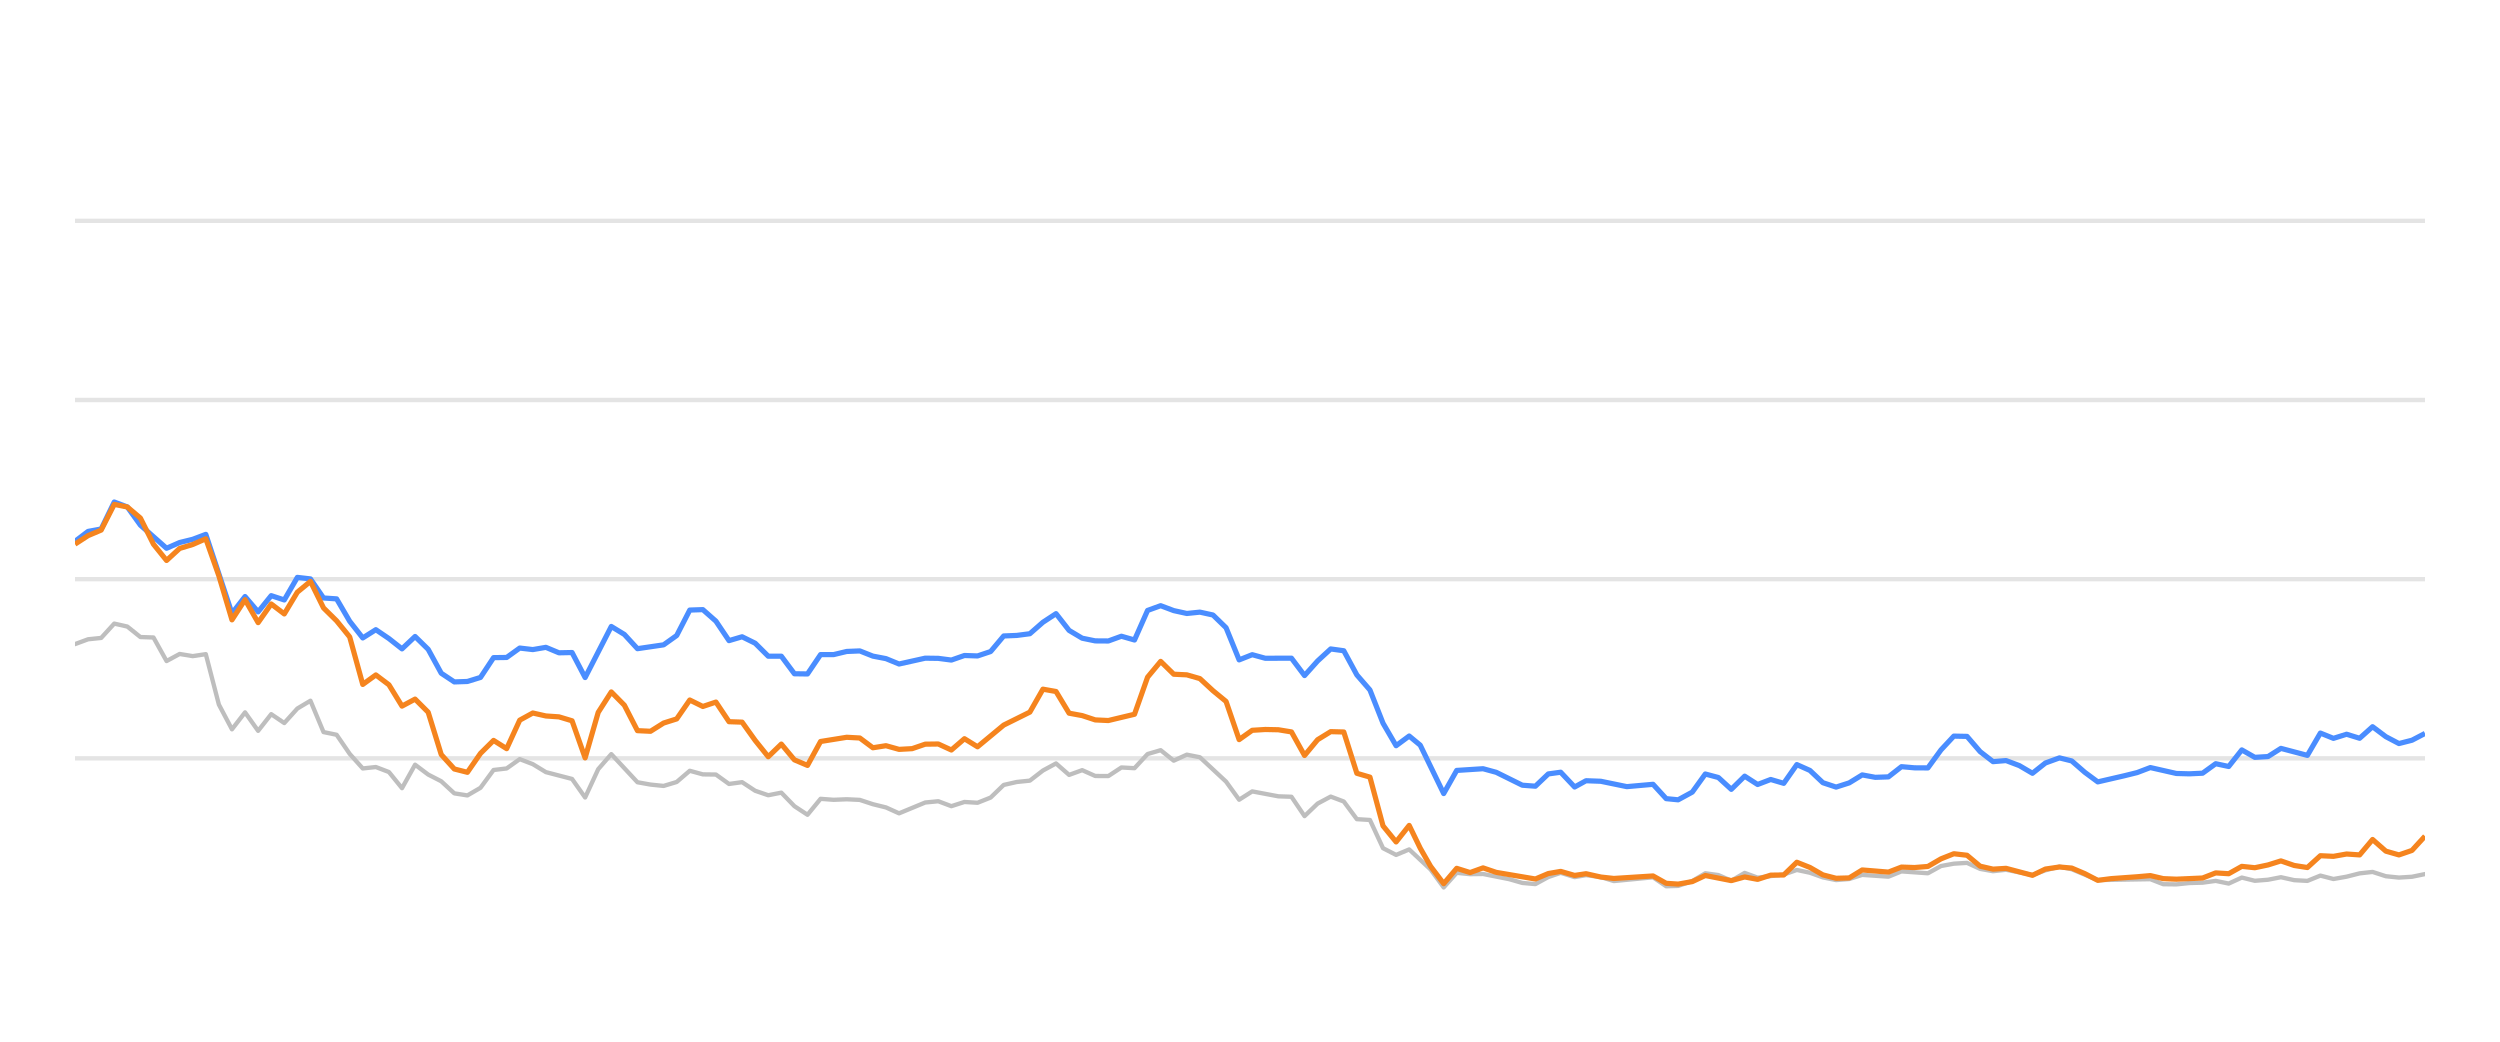
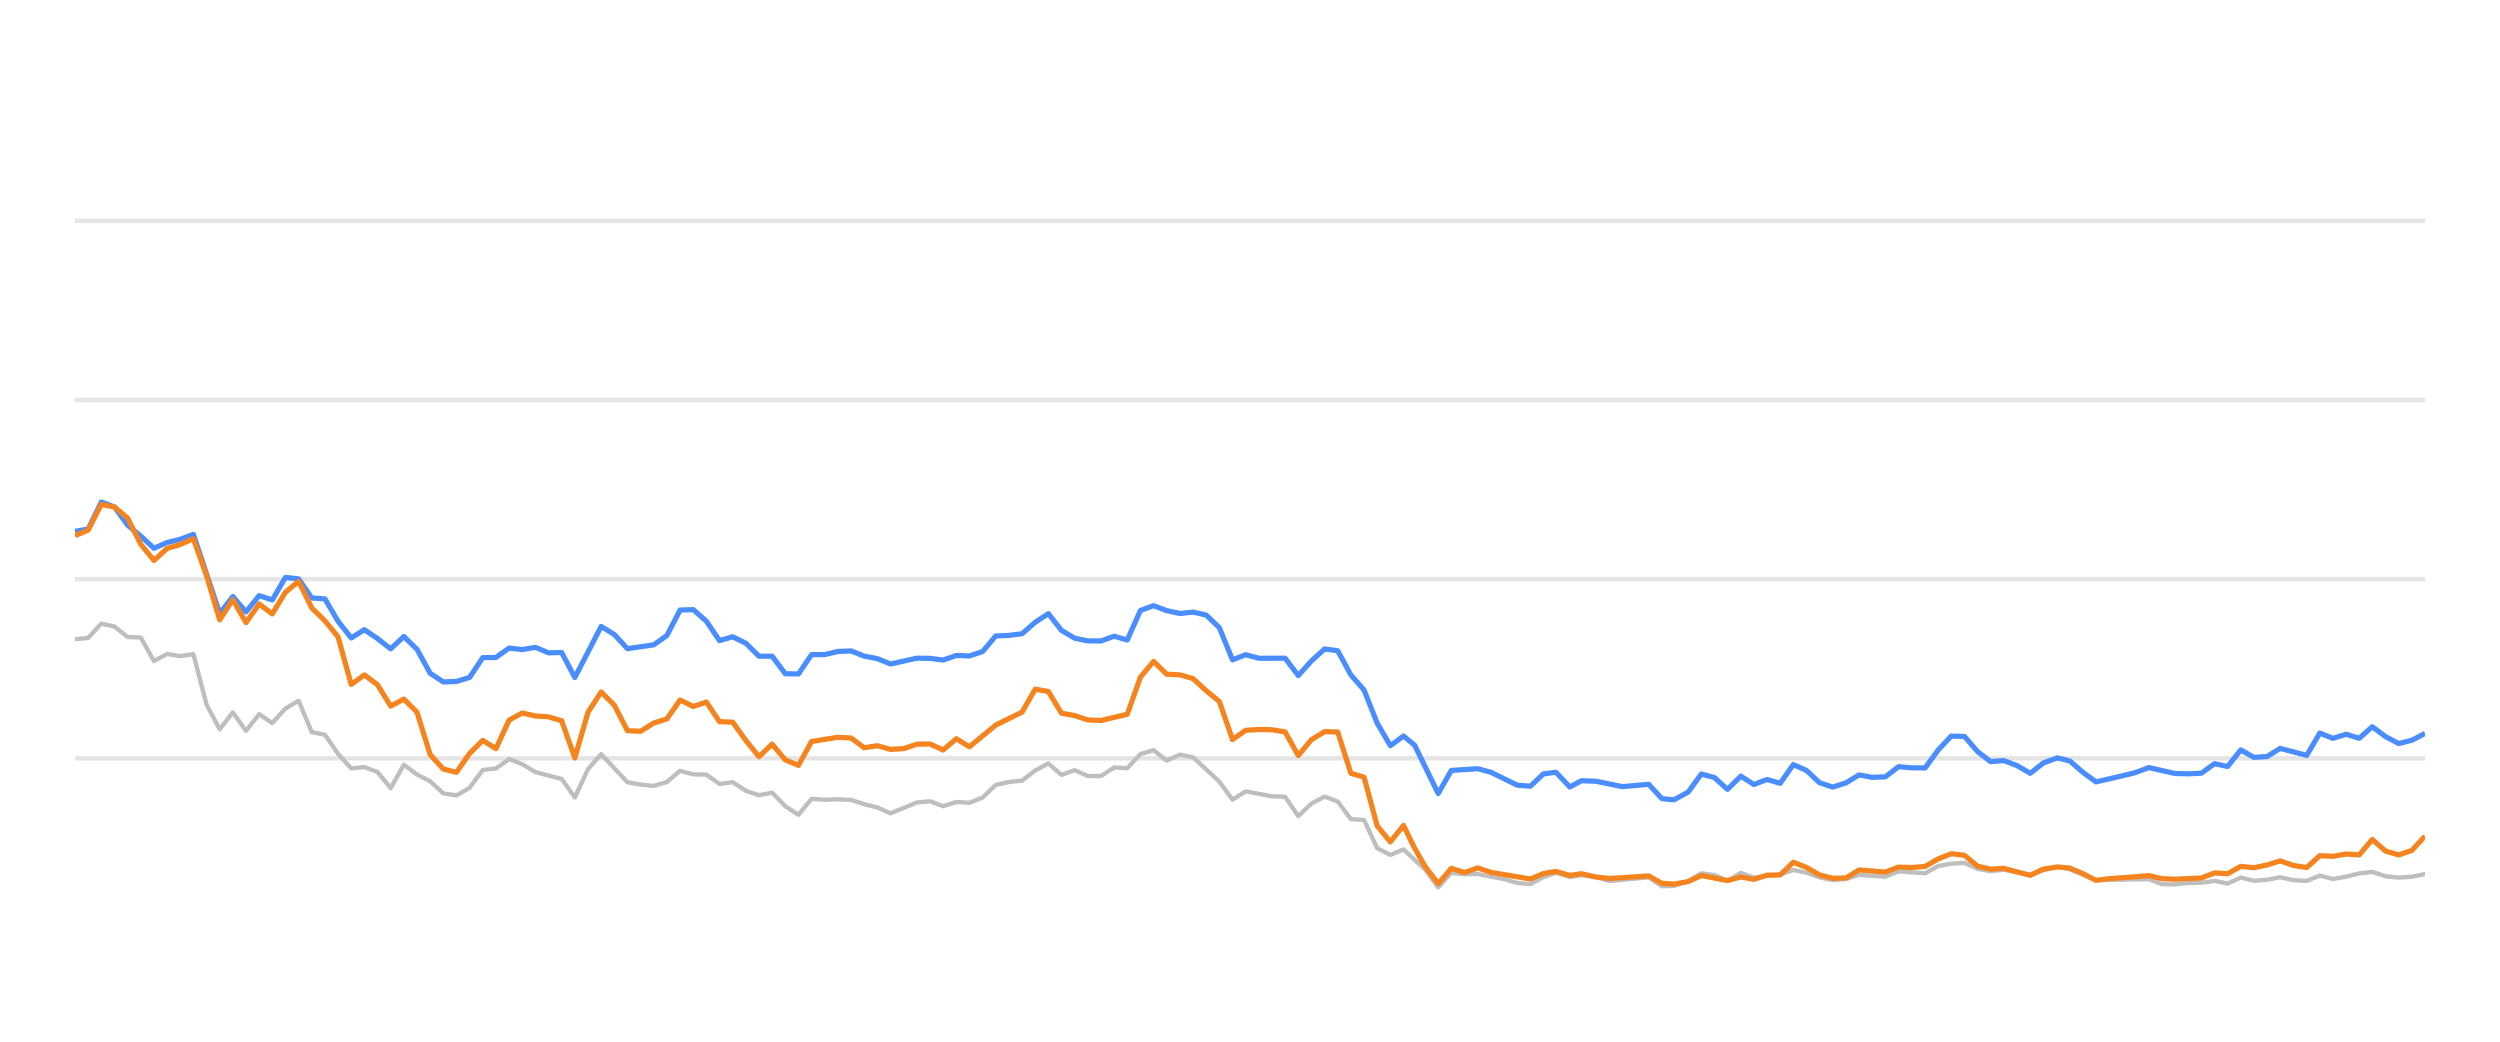
<svg xmlns="http://www.w3.org/2000/svg" width="288pt" height="120pt" viewBox="0 0 288 120" version="1.1">
  <defs>
    <style type="text/css">*{stroke-linejoin: round; stroke-linecap: butt}</style>
  </defs>
  <g id="figure_1">
    <g id="patch_1">
      <path d="M 0 120  L 288 120  L 288 0  L 0 0  L 0 120  z " style="fill: none; opacity: 0" />
    </g>
    <g id="axes_1">
      <g id="patch_2">
        <path d="M 8.64 108  L 279.36 108  L 279.36 4.8  L 8.64 4.8  L 8.64 108  z " style="fill: none" />
      </g>
      <g id="matplotlib.axis_1" />
      <g id="matplotlib.axis_2" />
      <g id="line2d_1">
-         <path d="M 8.64 87.36  L 279.36 87.36  " clip-path="url(#pabf4d1870c)" style="fill: none; stroke: #b2b2b2; stroke-opacity: 0.35; stroke-width: 0.5; stroke-linecap: square" />
+         <path d="M 8.64 87.36  L 279.36 87.36  " clip-path="url(#p564fc55884)" style="fill: none; stroke: #b2b2b2; stroke-opacity: 0.35; stroke-width: 0.5; stroke-linecap: square" />
      </g>
      <g id="line2d_2">
-         <path d="M 8.64 66.72  L 279.36 66.72  " clip-path="url(#pabf4d1870c)" style="fill: none; stroke: #b2b2b2; stroke-opacity: 0.35; stroke-width: 0.5; stroke-linecap: square" />
+         <path d="M 8.64 66.72  L 279.36 66.72  " clip-path="url(#p564fc55884)" style="fill: none; stroke: #b2b2b2; stroke-opacity: 0.35; stroke-width: 0.5; stroke-linecap: square" />
      </g>
      <g id="line2d_3">
-         <path d="M 8.64 46.08  L 279.36 46.08  " clip-path="url(#pabf4d1870c)" style="fill: none; stroke: #b2b2b2; stroke-opacity: 0.35; stroke-width: 0.5; stroke-linecap: square" />
+         <path d="M 8.64 46.08  L 279.36 46.08  " clip-path="url(#p564fc55884)" style="fill: none; stroke: #b2b2b2; stroke-opacity: 0.35; stroke-width: 0.5; stroke-linecap: square" />
      </g>
      <g id="line2d_4">
-         <path d="M 8.64 25.44  L 279.36 25.44  " clip-path="url(#pabf4d1870c)" style="fill: none; stroke: #b2b2b2; stroke-opacity: 0.35; stroke-width: 0.5; stroke-linecap: square" />
+         <path d="M 8.64 25.44  L 279.36 25.44  " clip-path="url(#p564fc55884)" style="fill: none; stroke: #b2b2b2; stroke-opacity: 0.35; stroke-width: 0.5; stroke-linecap: square" />
      </g>
      <g id="line2d_5">
-         <path d="M 8.64 74.202  L 10.147 73.645  L 11.654 73.49  L 13.161 71.839  L 14.667 72.179  L 16.174 73.387  L 17.681 73.438  L 19.188 76.152  L 20.695 75.337  L 22.202 75.585  L 23.708 75.358  L 25.215 81.168  L 26.722 84.016  L 28.229 82.066  L 29.736 84.192  L 31.243 82.272  L 32.749 83.294  L 34.256 81.622  L 35.763 80.724  L 37.27 84.336  L 38.777 84.646  L 40.284 86.844  L 41.79 88.526  L 43.297 88.361  L 44.804 88.939  L 46.311 90.797  L 47.818 88.093  L 49.325 89.228  L 50.831 90.002  L 52.338 91.395  L 53.845 91.632  L 55.352 90.755  L 56.859 88.702  L 58.366 88.526  L 59.873 87.453  L 61.379 88.031  L 62.886 88.949  L 65.9 89.734  L 67.407 91.87  L 68.914 88.609  L 70.42 86.875  L 73.434 90.115  L 74.941 90.384  L 76.448 90.539  L 77.955 90.084  L 79.461 88.794  L 80.968 89.207  L 82.475 89.228  L 83.982 90.312  L 85.489 90.105  L 86.996 91.096  L 88.502 91.612  L 90.009 91.313  L 91.516 92.871  L 93.023 93.862  L 94.53 92.025  L 96.037 92.138  L 97.543 92.076  L 99.05 92.148  L 100.557 92.644  L 102.064 93.015  L 103.571 93.696  L 106.585 92.448  L 108.091 92.303  L 109.598 92.871  L 111.105 92.386  L 112.612 92.479  L 114.119 91.88  L 115.626 90.425  L 117.132 90.084  L 118.639 89.93  L 120.146 88.764  L 121.653 87.948  L 123.16 89.269  L 124.667 88.722  L 126.173 89.393  L 127.68 89.403  L 129.187 88.413  L 130.694 88.495  L 132.201 86.865  L 133.708 86.421  L 135.214 87.628  L 136.721 86.937  L 138.228 87.236  L 141.242 90.043  L 142.749 92.128  L 144.256 91.168  L 147.269 91.736  L 148.776 91.787  L 150.283 94.016  L 151.79 92.572  L 153.297 91.767  L 154.803 92.334  L 156.31 94.367  L 157.817 94.46  L 159.324 97.711  L 160.831 98.485  L 162.338 97.855  L 164.807 100.167  L 166.313 102.231  L 167.814 100.549  L 169.355 100.704  L 170.849 100.683  L 173.868 101.282  L 175.37 101.715  L 176.876 101.849  L 178.365 101.034  L 179.792 100.549  L 181.396 101.044  L 182.713 100.817  L 184.407 101.034  L 185.912 101.498  L 190.432 101.065  L 191.943 102.097  L 193.323 102.056  L 194.951 101.498  L 196.452 100.601  L 197.956 100.807  L 199.445 101.457  L 200.986 100.559  L 202.477 101.106  L 205.486 100.745  L 206.996 100.219  L 208.502 100.539  L 209.997 101.075  L 211.519 101.385  L 213.03 101.261  L 214.527 100.786  L 217.546 100.993  L 219.05 100.384  L 222.091 100.601  L 223.602 99.765  L 225.082 99.496  L 226.601 99.403  L 228.108 100.095  L 229.6 100.363  L 231.098 100.198  L 234.138 100.797  L 235.631 100.26  L 237.25 99.837  L 238.663 100.136  L 241.664 101.385  L 247.719 101.282  L 249.206 101.86  L 250.715 101.88  L 252.209 101.725  L 253.738 101.684  L 255.249 101.478  L 256.746 101.787  L 258.255 101.096  L 259.757 101.467  L 261.278 101.344  L 262.762 101.055  L 264.295 101.395  L 265.81 101.478  L 267.307 100.869  L 268.813 101.261  L 270.326 100.993  L 271.83 100.611  L 273.32 100.446  L 274.847 100.941  L 276.358 101.096  L 277.858 101.003  L 279.36 100.693  L 279.36 100.693  " clip-path="url(#pabf4d1870c)" style="fill: none; stroke: #bebebe; stroke-width: 0.5; stroke-linecap: round" />
+         <path d="M 8.64 73.645  L 10.155 73.49  L 11.671 71.839  L 13.186 72.179  L 14.701 73.387  L 16.216 73.438  L 17.732 76.152  L 19.247 75.337  L 20.762 75.585  L 22.277 75.358  L 23.793 81.168  L 25.308 84.016  L 26.823 82.066  L 28.339 84.192  L 29.854 82.272  L 31.369 83.294  L 32.884 81.622  L 34.4 80.724  L 35.915 84.336  L 37.43 84.646  L 38.945 86.844  L 40.461 88.526  L 41.976 88.361  L 43.491 88.939  L 45.007 90.797  L 46.522 88.093  L 48.037 89.228  L 49.552 90.002  L 51.068 91.395  L 52.583 91.632  L 54.098 90.755  L 55.613 88.702  L 57.129 88.526  L 58.644 87.453  L 60.159 88.031  L 61.675 88.949  L 64.705 89.734  L 66.22 91.87  L 67.736 88.609  L 69.251 86.875  L 72.281 90.115  L 73.797 90.384  L 75.312 90.539  L 76.827 90.084  L 78.343 88.794  L 79.858 89.207  L 81.373 89.228  L 82.888 90.312  L 84.404 90.105  L 85.919 91.096  L 87.434 91.612  L 88.949 91.313  L 90.465 92.871  L 91.98 93.862  L 93.495 92.025  L 95.011 92.138  L 96.526 92.076  L 98.041 92.148  L 99.556 92.644  L 101.072 93.015  L 102.587 93.696  L 105.617 92.448  L 107.133 92.303  L 108.648 92.871  L 110.163 92.386  L 111.679 92.479  L 113.194 91.88  L 114.709 90.425  L 116.224 90.084  L 117.74 89.93  L 119.255 88.764  L 120.77 87.948  L 122.285 89.269  L 123.801 88.722  L 125.316 89.393  L 126.831 89.403  L 128.347 88.413  L 129.862 88.495  L 131.377 86.865  L 132.892 86.421  L 134.408 87.628  L 135.923 86.937  L 137.438 87.236  L 140.469 90.043  L 141.984 92.128  L 143.499 91.168  L 146.53 91.736  L 148.045 91.787  L 149.56 94.016  L 151.076 92.572  L 152.591 91.767  L 154.106 92.334  L 155.621 94.367  L 157.137 94.46  L 158.652 97.711  L 160.167 98.485  L 161.683 97.855  L 164.166 100.167  L 165.68 102.231  L 167.189 100.549  L 168.739 100.704  L 170.242 100.683  L 173.278 101.282  L 174.788 101.715  L 176.303 101.849  L 177.8 101.034  L 179.235 100.549  L 180.847 101.044  L 182.172 100.817  L 183.876 101.034  L 185.389 101.498  L 189.934 101.065  L 191.454 102.097  L 192.841 102.056  L 194.479 101.498  L 195.988 100.601  L 197.5 100.807  L 198.997 101.457  L 200.547 100.559  L 202.047 101.106  L 205.072 100.745  L 206.591 100.219  L 208.105 100.539  L 209.609 101.075  L 211.139 101.385  L 212.659 101.261  L 214.164 100.786  L 217.2 100.993  L 218.713 100.384  L 221.77 100.601  L 223.29 99.765  L 224.778 99.496  L 226.305 99.403  L 227.821 100.095  L 229.321 100.363  L 230.828 100.198  L 233.885 100.797  L 235.386 100.26  L 237.014 99.837  L 238.435 100.136  L 241.453 101.385  L 247.542 101.282  L 249.038 101.86  L 250.555 101.88  L 252.057 101.725  L 253.595 101.684  L 255.114 101.478  L 256.62 101.787  L 258.137 101.096  L 259.647 101.467  L 261.177 101.344  L 262.669 101.055  L 264.211 101.395  L 265.734 101.478  L 267.24 100.869  L 268.754 101.261  L 270.276 100.993  L 271.788 100.611  L 273.286 100.446  L 274.822 100.941  L 276.341 101.096  L 277.849 101.003  L 279.36 100.693  L 279.36 100.693  " clip-path="url(#p564fc55884)" style="fill: none; stroke: #bebebe; stroke-width: 0.5; stroke-linecap: round" />
      </g>
      <g id="line2d_6">
-         <path d="M 8.64 62.365  L 10.147 61.219  L 11.654 60.941  L 13.161 57.834  L 14.667 58.402  L 16.174 60.497  L 19.188 63.16  L 20.695 62.499  L 22.202 62.128  L 23.708 61.56  L 26.722 70.662  L 28.229 68.722  L 29.736 70.487  L 31.243 68.619  L 32.749 69.114  L 34.256 66.514  L 35.763 66.689  L 37.27 68.887  L 38.777 68.99  L 40.284 71.57  L 41.79 73.49  L 43.297 72.54  L 44.804 73.562  L 46.311 74.749  L 47.818 73.325  L 49.325 74.801  L 50.831 77.556  L 52.338 78.557  L 53.845 78.505  L 55.352 78.041  L 56.859 75.76  L 58.366 75.74  L 59.873 74.656  L 61.379 74.832  L 62.886 74.574  L 64.393 75.203  L 65.9 75.172  L 67.407 78.051  L 70.42 72.169  L 71.927 73.087  L 73.434 74.728  L 76.448 74.285  L 77.955 73.211  L 79.461 70.28  L 80.968 70.229  L 82.475 71.56  L 83.982 73.8  L 85.489 73.356  L 86.996 74.099  L 88.502 75.595  L 90.009 75.595  L 91.516 77.618  L 93.023 77.639  L 94.53 75.409  L 96.037 75.409  L 97.543 75.048  L 99.05 74.986  L 100.557 75.585  L 102.064 75.874  L 103.571 76.493  L 106.585 75.822  L 108.091 75.843  L 109.598 76.039  L 111.105 75.513  L 112.612 75.564  L 114.119 75.059  L 115.626 73.263  L 117.132 73.201  L 118.639 73.005  L 120.146 71.684  L 121.653 70.693  L 123.16 72.623  L 124.667 73.521  L 126.173 73.83  L 127.68 73.841  L 129.187 73.294  L 130.694 73.727  L 132.201 70.322  L 133.708 69.775  L 135.214 70.342  L 136.721 70.673  L 138.228 70.518  L 139.735 70.848  L 141.242 72.313  L 142.749 76.018  L 144.256 75.42  L 145.762 75.833  L 148.776 75.822  L 150.283 77.824  L 151.79 76.142  L 153.297 74.759  L 154.803 74.966  L 156.31 77.752  L 157.817 79.486  L 159.324 83.315  L 160.831 85.905  L 162.338 84.79  L 163.61 85.843  L 166.313 91.416  L 167.814 88.753  L 170.849 88.557  L 172.365 88.97  L 175.37 90.456  L 176.876 90.57  L 178.365 89.156  L 179.792 88.96  L 181.396 90.662  L 182.713 89.94  L 184.407 90.002  L 187.41 90.621  L 190.432 90.353  L 191.943 92.004  L 193.323 92.138  L 194.951 91.251  L 196.452 89.166  L 197.956 89.568  L 199.445 90.931  L 200.986 89.414  L 202.477 90.373  L 203.987 89.796  L 205.486 90.239  L 206.996 88.082  L 208.502 88.753  L 209.997 90.167  L 211.519 90.673  L 213.03 90.188  L 214.527 89.269  L 216.033 89.548  L 217.546 89.496  L 219.05 88.32  L 220.555 88.454  L 222.091 88.464  L 223.602 86.39  L 225.082 84.801  L 226.601 84.832  L 228.108 86.586  L 229.6 87.742  L 231.098 87.618  L 232.627 88.196  L 234.138 89.083  L 235.631 87.897  L 237.25 87.308  L 238.663 87.659  L 240.171 88.97  L 241.664 90.074  L 244.702 89.372  L 246.2 89.001  L 247.719 88.423  L 250.715 89.104  L 252.209 89.145  L 253.738 89.073  L 255.249 87.979  L 256.746 88.299  L 258.255 86.39  L 259.757 87.246  L 261.278 87.154  L 262.762 86.214  L 265.81 87.019  L 267.307 84.45  L 268.813 85.059  L 270.326 84.584  L 271.83 85.048  L 273.32 83.717  L 274.847 84.863  L 276.358 85.657  L 277.858 85.275  L 279.36 84.491  L 279.36 84.491  " clip-path="url(#pabf4d1870c)" style="fill: none; stroke: #4a8dff; stroke-width: 0.6" />
+         <path d="M 8.64 61.219  L 10.155 60.941  L 11.671 57.834  L 13.186 58.402  L 14.701 60.497  L 16.216 61.756  L 17.732 63.16  L 19.247 62.499  L 20.762 62.128  L 22.277 61.56  L 25.308 70.662  L 26.823 68.722  L 28.339 70.487  L 29.854 68.619  L 31.369 69.114  L 32.884 66.514  L 34.4 66.689  L 35.915 68.887  L 37.43 68.99  L 38.945 71.57  L 40.461 73.49  L 41.976 72.54  L 43.491 73.562  L 45.007 74.749  L 46.522 73.325  L 48.037 74.801  L 49.552 77.556  L 51.068 78.557  L 52.583 78.505  L 54.098 78.041  L 55.613 75.76  L 57.129 75.74  L 58.644 74.656  L 60.159 74.832  L 61.675 74.574  L 63.19 75.203  L 64.705 75.172  L 66.22 78.051  L 69.251 72.169  L 70.766 73.087  L 72.281 74.728  L 75.312 74.285  L 76.827 73.211  L 78.343 70.28  L 79.858 70.229  L 81.373 71.56  L 82.888 73.8  L 84.404 73.356  L 85.919 74.099  L 87.434 75.595  L 88.949 75.595  L 90.465 77.618  L 91.98 77.639  L 93.495 75.409  L 95.011 75.409  L 96.526 75.048  L 98.041 74.986  L 99.556 75.585  L 101.072 75.874  L 102.587 76.493  L 105.617 75.822  L 107.133 75.843  L 108.648 76.039  L 110.163 75.513  L 111.679 75.564  L 113.194 75.059  L 114.709 73.263  L 116.224 73.201  L 117.74 73.005  L 119.255 71.684  L 120.77 70.693  L 122.285 72.623  L 123.801 73.521  L 125.316 73.83  L 126.831 73.841  L 128.347 73.294  L 129.862 73.727  L 131.377 70.322  L 132.892 69.775  L 134.408 70.342  L 135.923 70.673  L 137.438 70.518  L 138.953 70.848  L 140.469 72.313  L 141.984 76.018  L 143.499 75.42  L 145.015 75.833  L 148.045 75.822  L 149.56 77.824  L 151.076 76.142  L 152.591 74.759  L 154.106 74.966  L 155.621 77.752  L 157.137 79.486  L 158.652 83.315  L 160.167 85.905  L 161.683 84.79  L 162.962 85.843  L 165.68 91.416  L 167.189 88.753  L 170.242 88.557  L 171.766 88.97  L 174.788 90.456  L 176.303 90.57  L 177.8 89.156  L 179.235 88.96  L 180.847 90.662  L 182.172 89.94  L 183.876 90.002  L 186.895 90.621  L 189.934 90.353  L 191.454 92.004  L 192.841 92.138  L 194.479 91.251  L 195.988 89.166  L 197.5 89.568  L 198.997 90.931  L 200.547 89.414  L 202.047 90.373  L 203.565 89.796  L 205.072 90.239  L 206.591 88.082  L 208.105 88.753  L 209.609 90.167  L 211.139 90.673  L 212.659 90.188  L 214.164 89.269  L 215.679 89.548  L 217.2 89.496  L 218.713 88.32  L 220.226 88.454  L 221.77 88.464  L 223.29 86.39  L 224.778 84.801  L 226.305 84.832  L 227.821 86.586  L 229.321 87.742  L 230.828 87.618  L 232.366 88.196  L 233.885 89.083  L 235.386 87.897  L 237.014 87.308  L 238.435 87.659  L 239.952 88.97  L 241.453 90.074  L 244.508 89.372  L 246.014 89.001  L 247.542 88.423  L 250.555 89.104  L 252.057 89.145  L 253.595 89.073  L 255.114 87.979  L 256.62 88.299  L 258.137 86.39  L 259.647 87.246  L 261.177 87.154  L 262.669 86.214  L 265.734 87.019  L 267.24 84.45  L 268.754 85.059  L 270.276 84.584  L 271.788 85.048  L 273.286 83.717  L 274.822 84.863  L 276.341 85.657  L 277.849 85.275  L 279.36 84.491  L 279.36 84.491  " clip-path="url(#p564fc55884)" style="fill: none; stroke: #4a8dff; stroke-width: 0.6" />
      </g>
      <g id="line2d_7">
-         <path d="M 8.64 62.685  L 10.147 61.704  L 11.654 61.065  L 13.161 58.103  L 14.667 58.402  L 16.174 59.682  L 17.681 62.695  L 19.188 64.563  L 20.695 63.18  L 22.202 62.726  L 23.708 62.066  L 25.215 66.338  L 26.722 71.405  L 28.229 69.083  L 29.736 71.725  L 31.243 69.579  L 32.749 70.724  L 34.256 68.216  L 35.763 66.978  L 37.27 70.033  L 38.777 71.519  L 40.284 73.376  L 41.79 78.846  L 43.297 77.752  L 44.804 78.887  L 46.311 81.343  L 47.818 80.538  L 49.325 82.045  L 50.831 86.927  L 52.338 88.588  L 53.845 88.97  L 55.352 86.792  L 56.859 85.296  L 58.366 86.245  L 59.873 82.964  L 61.379 82.138  L 62.886 82.479  L 64.393 82.582  L 65.9 83.036  L 67.407 87.308  L 68.914 82.066  L 70.42 79.713  L 71.927 81.24  L 73.434 84.171  L 74.941 84.243  L 76.448 83.294  L 77.955 82.819  L 79.461 80.642  L 80.968 81.385  L 82.475 80.879  L 83.982 83.139  L 85.489 83.191  L 86.996 85.296  L 88.502 87.174  L 90.009 85.719  L 91.516 87.535  L 93.023 88.175  L 94.53 85.42  L 97.543 84.935  L 99.05 85.017  L 100.557 86.142  L 102.064 85.905  L 103.571 86.328  L 105.078 86.245  L 106.585 85.729  L 108.091 85.709  L 109.598 86.4  L 111.105 85.1  L 112.612 86.029  L 115.626 83.531  L 118.639 82.035  L 120.146 79.393  L 121.653 79.661  L 123.16 82.159  L 124.667 82.437  L 126.173 82.933  L 127.68 83.005  L 130.694 82.283  L 132.201 78.01  L 133.708 76.194  L 135.214 77.67  L 136.721 77.742  L 138.228 78.175  L 139.735 79.568  L 141.242 80.807  L 142.749 85.203  L 144.256 84.13  L 145.762 84.037  L 147.269 84.068  L 148.776 84.316  L 150.283 87.03  L 151.79 85.213  L 153.297 84.285  L 154.803 84.326  L 156.31 89.083  L 157.817 89.527  L 159.324 95.141  L 160.831 96.989  L 162.338 95.09  L 163.61 97.711  L 164.807 99.806  L 166.313 101.798  L 167.814 100.033  L 169.355 100.518  L 170.849 99.981  L 172.365 100.497  L 176.876 101.261  L 178.365 100.632  L 179.792 100.384  L 181.396 100.848  L 182.713 100.652  L 184.407 101.034  L 185.912 101.199  L 190.432 100.91  L 191.943 101.756  L 193.323 101.849  L 194.951 101.56  L 196.452 100.859  L 199.445 101.447  L 200.986 101.024  L 202.477 101.302  L 203.987 100.817  L 205.486 100.797  L 206.996 99.331  L 208.502 99.93  L 209.997 100.786  L 211.519 101.178  L 213.03 101.137  L 214.527 100.219  L 217.546 100.466  L 219.05 99.888  L 220.555 99.94  L 222.091 99.816  L 223.602 98.939  L 225.082 98.351  L 226.601 98.526  L 228.108 99.785  L 229.6 100.126  L 231.098 100.033  L 234.138 100.838  L 235.631 100.116  L 237.25 99.878  L 238.663 100.002  L 240.171 100.642  L 241.664 101.416  L 243.191 101.22  L 246.2 101.003  L 247.719 100.869  L 249.206 101.22  L 250.715 101.282  L 253.738 101.148  L 255.249 100.559  L 256.746 100.652  L 258.255 99.806  L 259.757 99.961  L 261.278 99.641  L 262.762 99.176  L 264.295 99.703  L 265.81 99.94  L 267.307 98.578  L 268.813 98.65  L 270.326 98.382  L 271.83 98.485  L 273.32 96.71  L 274.847 98.052  L 276.358 98.485  L 277.858 97.969  L 279.36 96.328  L 279.36 96.328  " clip-path="url(#pabf4d1870c)" style="fill: none; stroke: #f5841e; stroke-width: 0.6" />
+         <path d="M 8.64 61.704  L 10.155 61.065  L 11.671 58.103  L 13.186 58.402  L 14.701 59.682  L 16.216 62.695  L 17.732 64.563  L 19.247 63.18  L 20.762 62.726  L 22.277 62.066  L 23.793 66.338  L 25.308 71.405  L 26.823 69.083  L 28.339 71.725  L 29.854 69.579  L 31.369 70.724  L 32.884 68.216  L 34.4 66.978  L 35.915 70.033  L 37.43 71.519  L 38.945 73.376  L 40.461 78.846  L 41.976 77.752  L 43.491 78.887  L 45.007 81.343  L 46.522 80.538  L 48.037 82.045  L 49.552 86.927  L 51.068 88.588  L 52.583 88.97  L 54.098 86.792  L 55.613 85.296  L 57.129 86.245  L 58.644 82.964  L 60.159 82.138  L 61.675 82.479  L 63.19 82.582  L 64.705 83.036  L 66.22 87.308  L 67.736 82.066  L 69.251 79.713  L 70.766 81.24  L 72.281 84.171  L 73.797 84.243  L 75.312 83.294  L 76.827 82.819  L 78.343 80.642  L 79.858 81.385  L 81.373 80.879  L 82.888 83.139  L 84.404 83.191  L 85.919 85.296  L 87.434 87.174  L 88.949 85.719  L 90.465 87.535  L 91.98 88.175  L 93.495 85.42  L 96.526 84.935  L 98.041 85.017  L 99.556 86.142  L 101.072 85.905  L 102.587 86.328  L 104.102 86.245  L 105.617 85.729  L 107.133 85.709  L 108.648 86.4  L 110.163 85.1  L 111.679 86.029  L 114.709 83.531  L 117.74 82.035  L 119.255 79.393  L 120.77 79.661  L 122.285 82.159  L 123.801 82.437  L 125.316 82.933  L 126.831 83.005  L 129.862 82.283  L 131.377 78.01  L 132.892 76.194  L 134.408 77.67  L 135.923 77.742  L 137.438 78.175  L 138.953 79.568  L 140.469 80.807  L 141.984 85.203  L 143.499 84.13  L 145.015 84.037  L 146.53 84.068  L 148.045 84.316  L 149.56 87.03  L 151.076 85.213  L 152.591 84.285  L 154.106 84.326  L 155.621 89.083  L 157.137 89.527  L 158.652 95.141  L 160.167 96.989  L 161.683 95.09  L 162.962 97.711  L 164.166 99.806  L 165.68 101.798  L 167.189 100.033  L 168.739 100.518  L 170.242 99.981  L 171.766 100.497  L 176.303 101.261  L 177.8 100.632  L 179.235 100.384  L 180.847 100.848  L 182.172 100.652  L 183.876 101.034  L 185.389 101.199  L 189.934 100.91  L 191.454 101.756  L 192.841 101.849  L 194.479 101.56  L 195.988 100.859  L 198.997 101.447  L 200.547 101.024  L 202.047 101.302  L 203.565 100.817  L 205.072 100.797  L 206.591 99.331  L 208.105 99.93  L 209.609 100.786  L 211.139 101.178  L 212.659 101.137  L 214.164 100.219  L 217.2 100.466  L 218.713 99.888  L 220.226 99.94  L 221.77 99.816  L 223.29 98.939  L 224.778 98.351  L 226.305 98.526  L 227.821 99.785  L 229.321 100.126  L 230.828 100.033  L 233.885 100.838  L 235.386 100.116  L 237.014 99.878  L 238.435 100.002  L 239.952 100.642  L 241.453 101.416  L 242.989 101.22  L 246.014 101.003  L 247.542 100.869  L 249.038 101.22  L 250.555 101.282  L 253.595 101.148  L 255.114 100.559  L 256.62 100.652  L 258.137 99.806  L 259.647 99.961  L 261.177 99.641  L 262.669 99.176  L 264.211 99.703  L 265.734 99.94  L 267.24 98.578  L 268.754 98.65  L 270.276 98.382  L 271.788 98.485  L 273.286 96.71  L 274.822 98.052  L 276.341 98.485  L 277.849 97.969  L 279.36 96.328  L 279.36 96.328  " clip-path="url(#p564fc55884)" style="fill: none; stroke: #f5841e; stroke-width: 0.6" />
      </g>
    </g>
  </g>
  <defs>
-     <clipPath id="pabf4d1870c">
+     <clipPath id="p564fc55884">
      <rect x="8.64" y="4.8" width="270.72" height="103.2" />
    </clipPath>
  </defs>
</svg>
